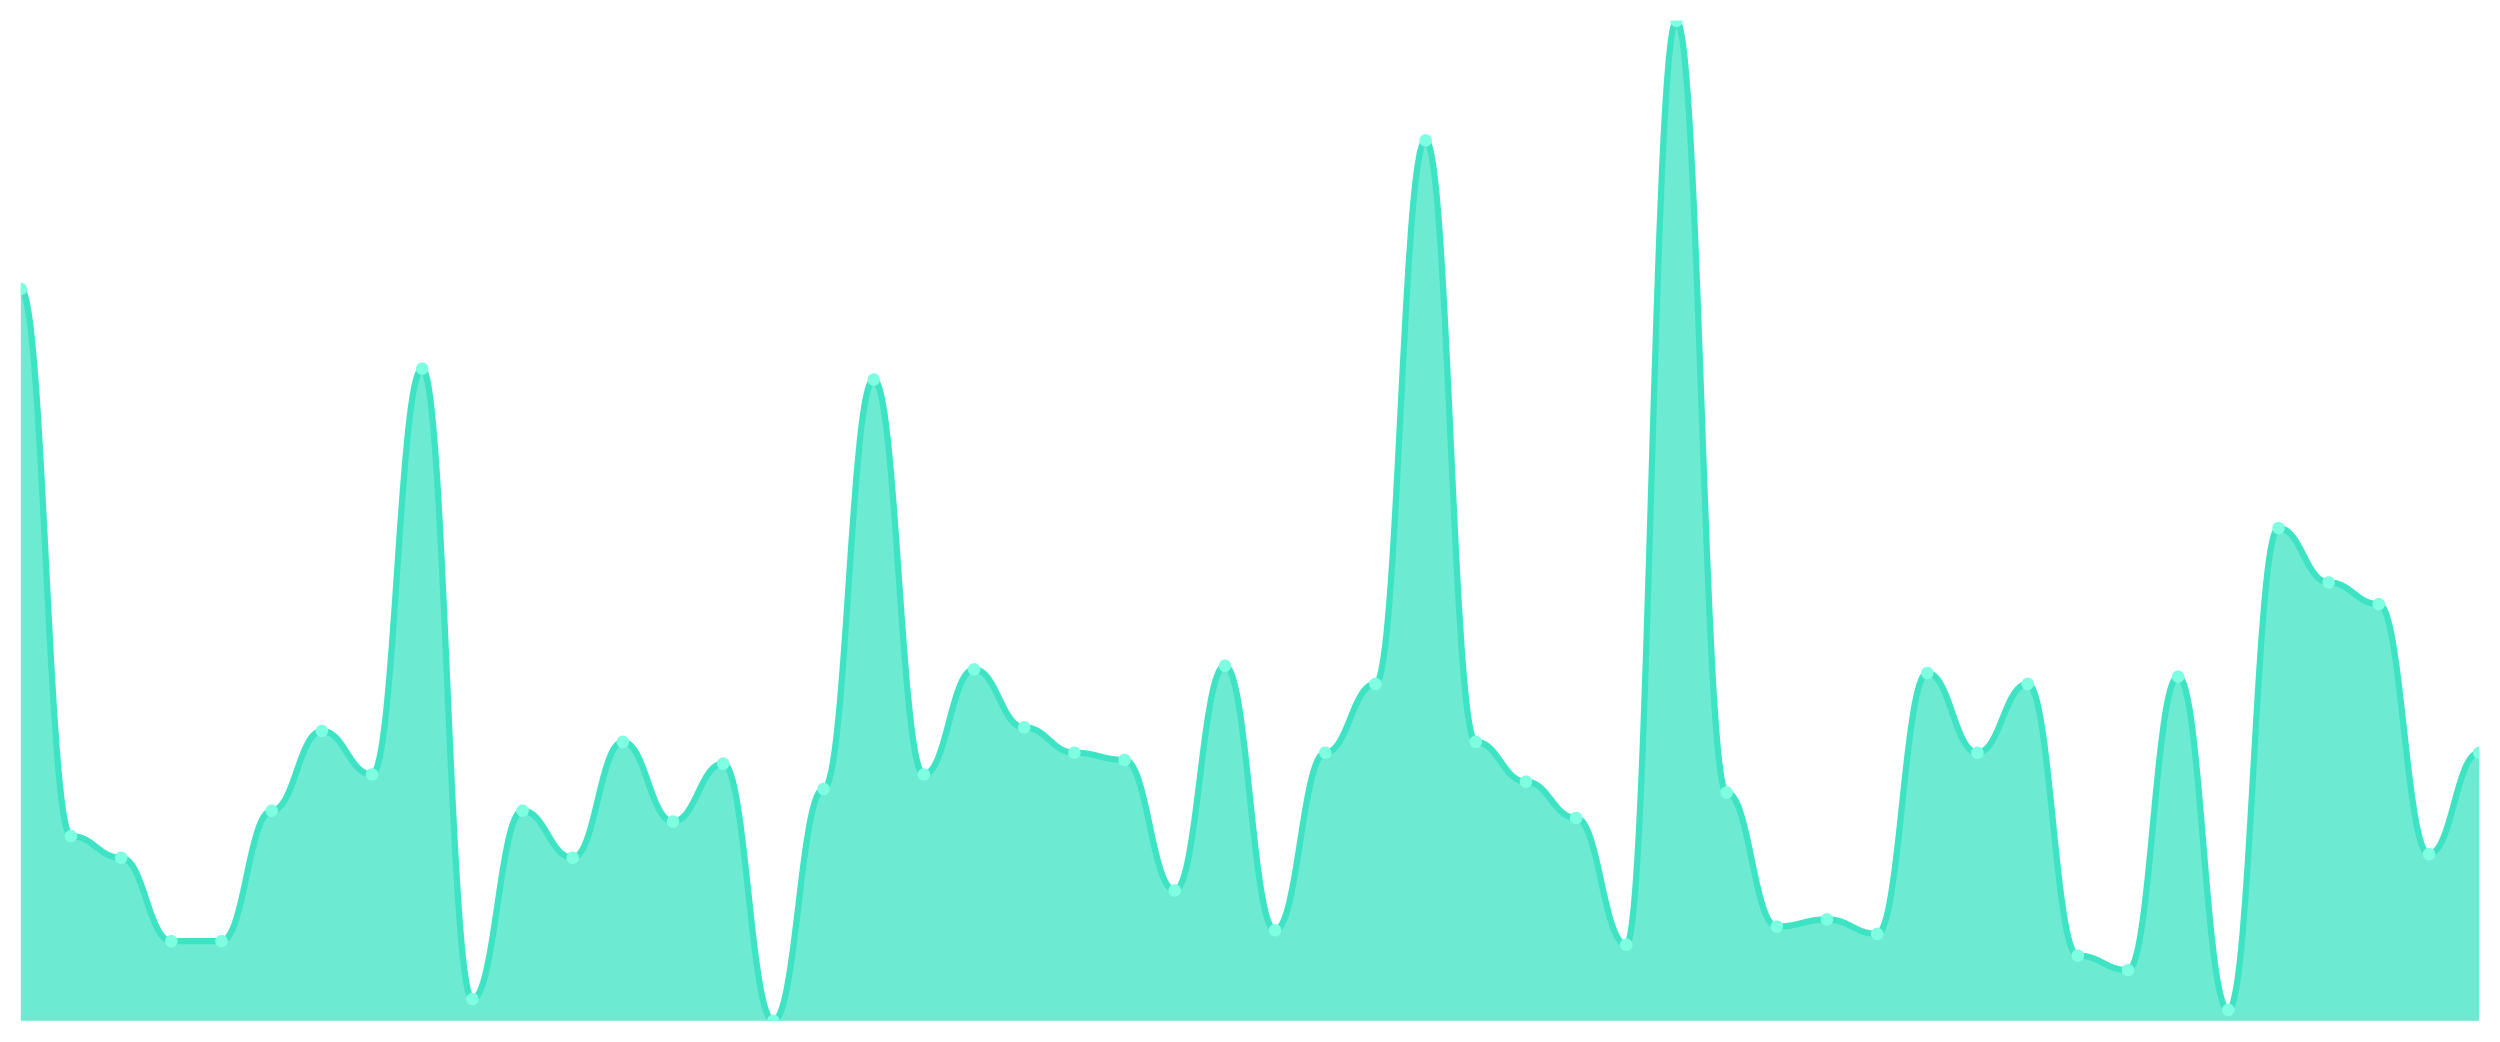
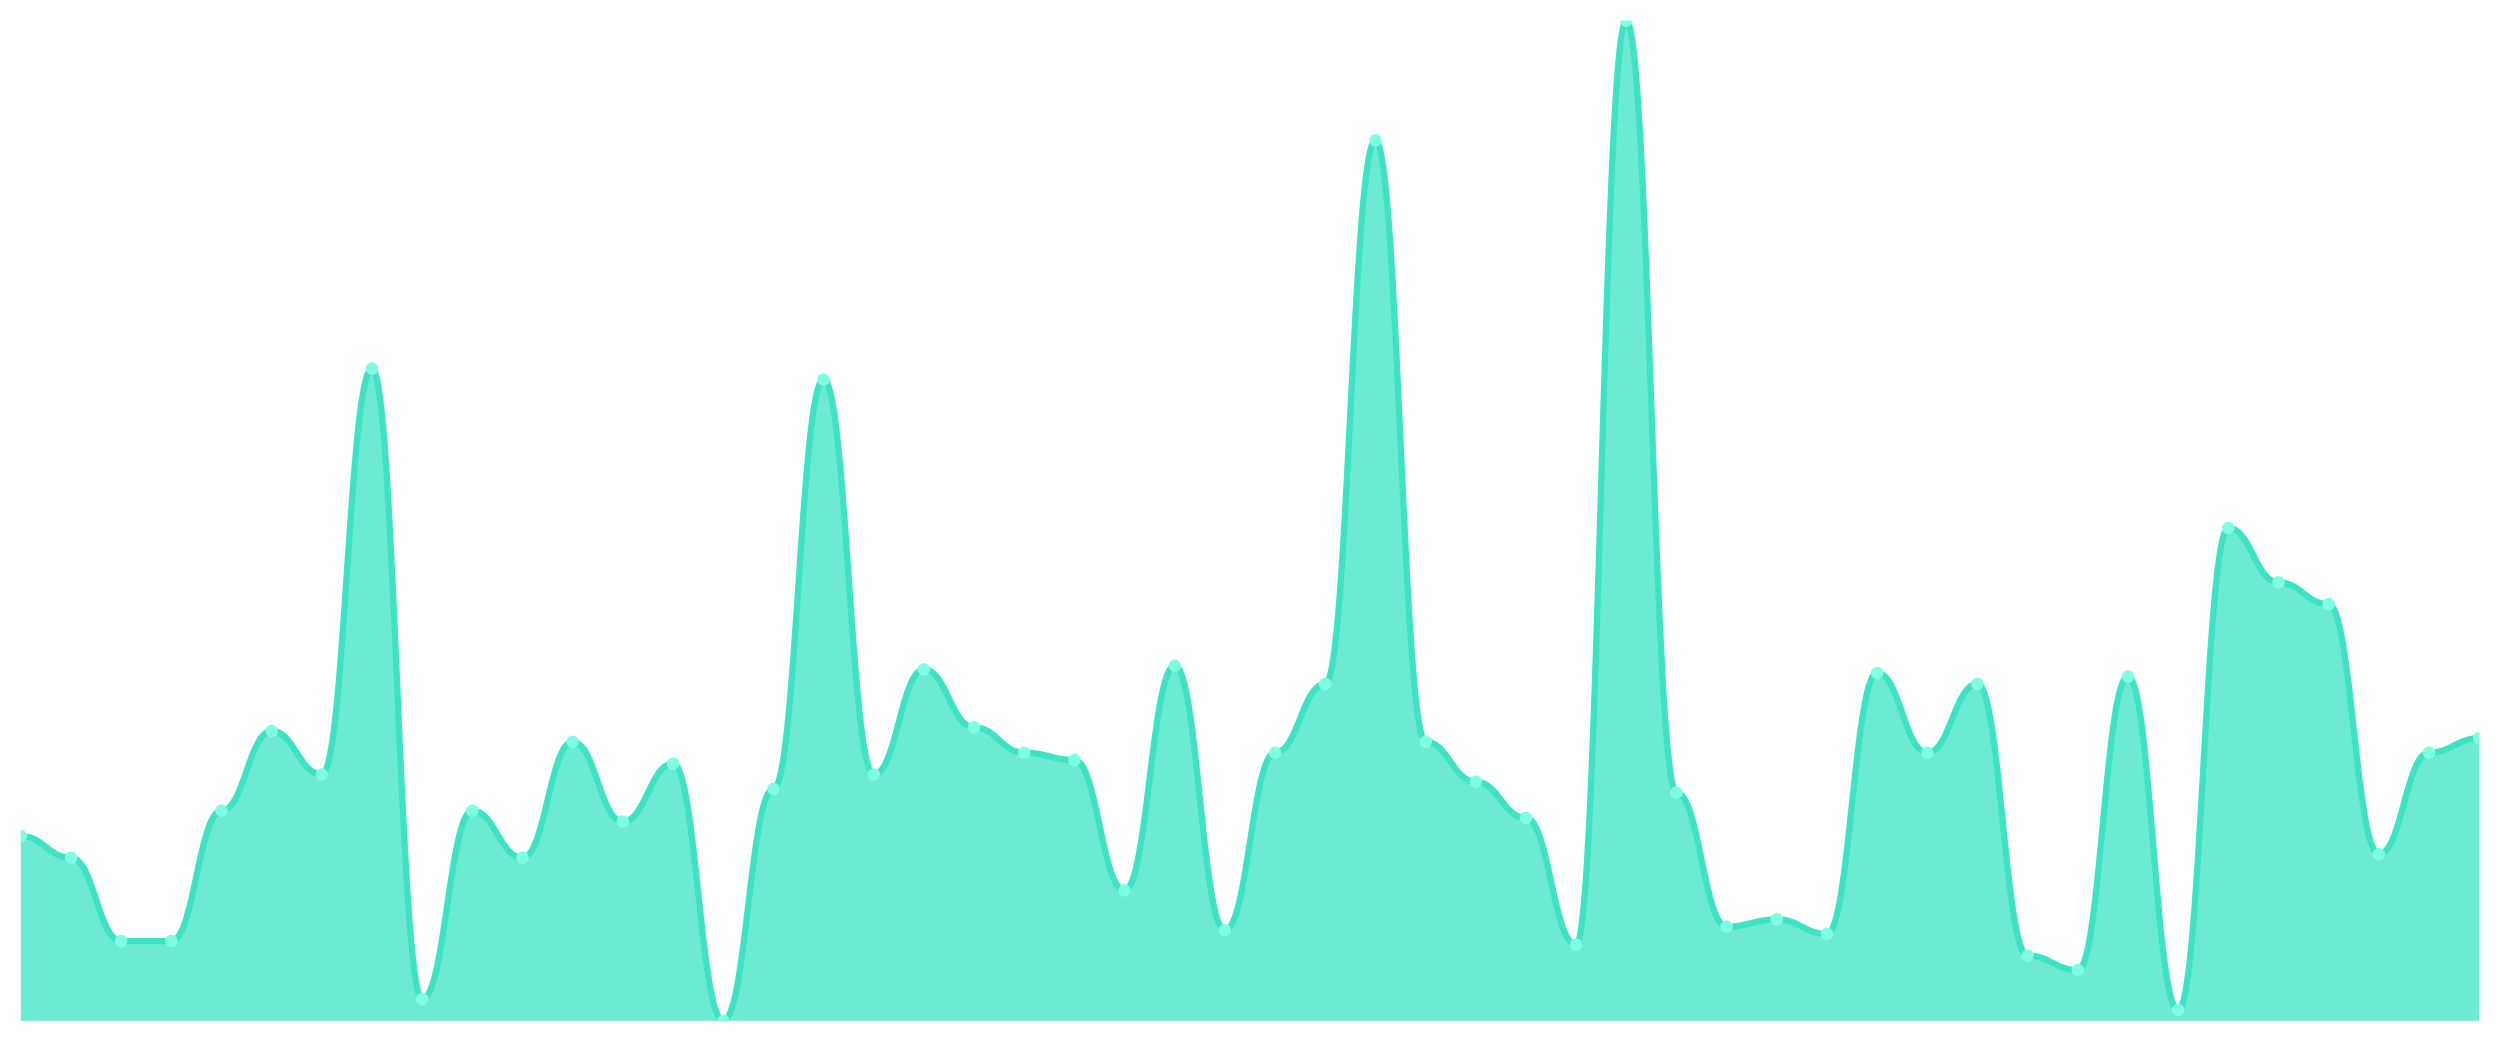
<svg xmlns="http://www.w3.org/2000/svg" viewBox="0 0 1200 500" width="1200" height="500">
  <defs>
    <clipPath id="c">
      <rect x="10" y="10" width="1180" height="480" />
    </clipPath>
  </defs>
  <rect width="1200" height="500" fill="none" />
  <g clip-path="url(#c)">
-     <path d="M 10,490 L 10,138.696 C 20.837,138.696 23.245,401.304 34.082,401.304 C 44.918,401.304 47.327,411.739 58.163,411.739 C 69,411.739 71.408,451.739 82.245,451.739 C 93.082,451.739 95.49,451.739 106.327,451.739 C 117.163,451.739 119.571,389.13 130.408,389.13 C 141.245,389.13 143.653,350.87 154.49,350.87 C 165.327,350.87 167.735,371.739 178.571,371.739 C 189.408,371.739 191.816,176.957 202.653,176.957 C 213.49,176.957 215.898,479.565 226.735,479.565 C 237.571,479.565 239.98,389.13 250.816,389.13 C 261.653,389.13 264.061,411.739 274.898,411.739 C 285.735,411.739 288.143,356.087 298.98,356.087 C 309.816,356.087 312.224,394.348 323.061,394.348 C 333.898,394.348 336.306,366.522 347.143,366.522 C 357.98,366.522 360.388,490 371.224,490 C 382.061,490 384.469,378.696 395.306,378.696 C 406.143,378.696 408.551,182.174 419.388,182.174 C 430.224,182.174 432.633,371.739 443.469,371.739 C 454.306,371.739 456.714,321.304 467.551,321.304 C 478.388,321.304 480.796,349.13 491.633,349.13 C 502.469,349.13 504.878,361.304 515.714,361.304 C 526.551,361.304 528.959,364.783 539.796,364.783 C 550.633,364.783 553.041,427.391 563.878,427.391 C 574.714,427.391 577.122,319.565 587.959,319.565 C 598.796,319.565 601.204,446.522 612.041,446.522 C 622.878,446.522 625.286,361.304 636.122,361.304 C 646.959,361.304 649.367,328.261 660.204,328.261 C 671.041,328.261 673.449,67.391 684.286,67.391 C 695.122,67.391 697.531,356.087 708.367,356.087 C 719.204,356.087 721.612,375.217 732.449,375.217 C 743.286,375.217 745.694,392.609 756.531,392.609 C 767.367,392.609 769.776,453.478 780.612,453.478 C 791.449,453.478 793.857,10 804.694,10 C 815.531,10 817.939,380.435 828.776,380.435 C 839.612,380.435 842.02,444.783 852.857,444.783 C 863.694,444.783 866.102,441.304 876.939,441.304 C 887.776,441.304 890.184,448.261 901.02,448.261 C 911.857,448.261 914.265,323.043 925.102,323.043 C 935.939,323.043 938.347,361.304 949.184,361.304 C 960.02,361.304 962.429,328.261 973.265,328.261 C 984.102,328.261 986.51,458.696 997.347,458.696 C 1008.184,458.696 1010.592,465.652 1021.429,465.652 C 1032.265,465.652 1034.673,324.783 1045.51,324.783 C 1056.347,324.783 1058.755,484.783 1069.592,484.783 C 1080.429,484.783 1082.837,253.478 1093.673,253.478 C 1104.51,253.478 1106.918,279.565 1117.755,279.565 C 1128.592,279.565 1131,290 1141.837,290 C 1152.673,290 1155.082,410 1165.918,410 C 1176.755,410 1179.163,361.304 1190,361.304 L 1190,490 Z" fill="rgba(61,227,195,0.75)" />
-     <path d="M 10,138.696 C 20.837,138.696 23.245,401.304 34.082,401.304 C 44.918,401.304 47.327,411.739 58.163,411.739 C 69,411.739 71.408,451.739 82.245,451.739 C 93.082,451.739 95.49,451.739 106.327,451.739 C 117.163,451.739 119.571,389.13 130.408,389.13 C 141.245,389.13 143.653,350.87 154.49,350.87 C 165.327,350.87 167.735,371.739 178.571,371.739 C 189.408,371.739 191.816,176.957 202.653,176.957 C 213.49,176.957 215.898,479.565 226.735,479.565 C 237.571,479.565 239.98,389.13 250.816,389.13 C 261.653,389.13 264.061,411.739 274.898,411.739 C 285.735,411.739 288.143,356.087 298.98,356.087 C 309.816,356.087 312.224,394.348 323.061,394.348 C 333.898,394.348 336.306,366.522 347.143,366.522 C 357.98,366.522 360.388,490 371.224,490 C 382.061,490 384.469,378.696 395.306,378.696 C 406.143,378.696 408.551,182.174 419.388,182.174 C 430.224,182.174 432.633,371.739 443.469,371.739 C 454.306,371.739 456.714,321.304 467.551,321.304 C 478.388,321.304 480.796,349.13 491.633,349.13 C 502.469,349.13 504.878,361.304 515.714,361.304 C 526.551,361.304 528.959,364.783 539.796,364.783 C 550.633,364.783 553.041,427.391 563.878,427.391 C 574.714,427.391 577.122,319.565 587.959,319.565 C 598.796,319.565 601.204,446.522 612.041,446.522 C 622.878,446.522 625.286,361.304 636.122,361.304 C 646.959,361.304 649.367,328.261 660.204,328.261 C 671.041,328.261 673.449,67.391 684.286,67.391 C 695.122,67.391 697.531,356.087 708.367,356.087 C 719.204,356.087 721.612,375.217 732.449,375.217 C 743.286,375.217 745.694,392.609 756.531,392.609 C 767.367,392.609 769.776,453.478 780.612,453.478 C 791.449,453.478 793.857,10 804.694,10 C 815.531,10 817.939,380.435 828.776,380.435 C 839.612,380.435 842.02,444.783 852.857,444.783 C 863.694,444.783 866.102,441.304 876.939,441.304 C 887.776,441.304 890.184,448.261 901.02,448.261 C 911.857,448.261 914.265,323.043 925.102,323.043 C 935.939,323.043 938.347,361.304 949.184,361.304 C 960.02,361.304 962.429,328.261 973.265,328.261 C 984.102,328.261 986.51,458.696 997.347,458.696 C 1008.184,458.696 1010.592,465.652 1021.429,465.652 C 1032.265,465.652 1034.673,324.783 1045.51,324.783 C 1056.347,324.783 1058.755,484.783 1069.592,484.783 C 1080.429,484.783 1082.837,253.478 1093.673,253.478 C 1104.51,253.478 1106.918,279.565 1117.755,279.565 C 1128.592,279.565 1131,290 1141.837,290 C 1152.673,290 1155.082,410 1165.918,410 C 1176.755,410 1179.163,361.304 1190,361.304" fill="none" stroke="#3de3c3" stroke-width="3" stroke-linecap="round" stroke-linejoin="round" />
-     <circle cx="10" cy="138.696" r="3" fill="#7fffe1" />
-     <circle cx="34.082" cy="401.304" r="3" fill="#7fffe1" />
-     <circle cx="58.163" cy="411.739" r="3" fill="#7fffe1" />
+     <path d="M 10,490 L 10,401.304 C 20.837,401.304 23.245,411.739 34.082,411.739 C 44.918,411.739 47.327,451.739 58.163,451.739 C 69,451.739 71.408,451.739 82.245,451.739 C 93.082,451.739 95.49,389.13 106.327,389.13 C 117.163,389.13 119.571,350.87 130.408,350.87 C 141.245,350.87 143.653,371.739 154.49,371.739 C 165.327,371.739 167.735,176.957 178.571,176.957 C 189.408,176.957 191.816,479.565 202.653,479.565 C 213.49,479.565 215.898,389.13 226.735,389.13 C 237.571,389.13 239.98,411.739 250.816,411.739 C 261.653,411.739 264.061,356.087 274.898,356.087 C 285.735,356.087 288.143,394.348 298.98,394.348 C 309.816,394.348 312.224,366.522 323.061,366.522 C 333.898,366.522 336.306,490 347.143,490 C 357.98,490 360.388,378.696 371.224,378.696 C 382.061,378.696 384.469,182.174 395.306,182.174 C 406.143,182.174 408.551,371.739 419.388,371.739 C 430.224,371.739 432.633,321.304 443.469,321.304 C 454.306,321.304 456.714,349.13 467.551,349.13 C 478.388,349.13 480.796,361.304 491.633,361.304 C 502.469,361.304 504.878,364.783 515.714,364.783 C 526.551,364.783 528.959,427.391 539.796,427.391 C 550.633,427.391 553.041,319.565 563.878,319.565 C 574.714,319.565 577.122,446.522 587.959,446.522 C 598.796,446.522 601.204,361.304 612.041,361.304 C 622.878,361.304 625.286,328.261 636.122,328.261 C 646.959,328.261 649.367,67.391 660.204,67.391 C 671.041,67.391 673.449,356.087 684.286,356.087 C 695.122,356.087 697.531,375.217 708.367,375.217 C 719.204,375.217 721.612,392.609 732.449,392.609 C 743.286,392.609 745.694,453.478 756.531,453.478 C 767.367,453.478 769.776,10 780.612,10 C 791.449,10 793.857,380.435 804.694,380.435 C 815.531,380.435 817.939,444.783 828.776,444.783 C 839.612,444.783 842.02,441.304 852.857,441.304 C 863.694,441.304 866.102,448.261 876.939,448.261 C 887.776,448.261 890.184,323.043 901.02,323.043 C 911.857,323.043 914.265,361.304 925.102,361.304 C 935.939,361.304 938.347,328.261 949.184,328.261 C 960.02,328.261 962.429,458.696 973.265,458.696 C 984.102,458.696 986.51,465.652 997.347,465.652 C 1008.184,465.652 1010.592,324.783 1021.429,324.783 C 1032.265,324.783 1034.673,484.783 1045.51,484.783 C 1056.347,484.783 1058.755,253.478 1069.592,253.478 C 1080.429,253.478 1082.837,279.565 1093.673,279.565 C 1104.51,279.565 1106.918,290 1117.755,290 C 1128.592,290 1131,410 1141.837,410 C 1152.673,410 1155.082,361.304 1165.918,361.304 C 1176.755,361.304 1179.163,354.348 1190,354.348 L 1190,490 Z" fill="rgba(61,227,195,0.75)" />
+     <path d="M 10,401.304 C 20.837,401.304 23.245,411.739 34.082,411.739 C 44.918,411.739 47.327,451.739 58.163,451.739 C 69,451.739 71.408,451.739 82.245,451.739 C 93.082,451.739 95.49,389.13 106.327,389.13 C 117.163,389.13 119.571,350.87 130.408,350.87 C 141.245,350.87 143.653,371.739 154.49,371.739 C 165.327,371.739 167.735,176.957 178.571,176.957 C 189.408,176.957 191.816,479.565 202.653,479.565 C 213.49,479.565 215.898,389.13 226.735,389.13 C 237.571,389.13 239.98,411.739 250.816,411.739 C 261.653,411.739 264.061,356.087 274.898,356.087 C 285.735,356.087 288.143,394.348 298.98,394.348 C 309.816,394.348 312.224,366.522 323.061,366.522 C 333.898,366.522 336.306,490 347.143,490 C 357.98,490 360.388,378.696 371.224,378.696 C 382.061,378.696 384.469,182.174 395.306,182.174 C 406.143,182.174 408.551,371.739 419.388,371.739 C 430.224,371.739 432.633,321.304 443.469,321.304 C 454.306,321.304 456.714,349.13 467.551,349.13 C 478.388,349.13 480.796,361.304 491.633,361.304 C 502.469,361.304 504.878,364.783 515.714,364.783 C 526.551,364.783 528.959,427.391 539.796,427.391 C 550.633,427.391 553.041,319.565 563.878,319.565 C 574.714,319.565 577.122,446.522 587.959,446.522 C 598.796,446.522 601.204,361.304 612.041,361.304 C 622.878,361.304 625.286,328.261 636.122,328.261 C 646.959,328.261 649.367,67.391 660.204,67.391 C 671.041,67.391 673.449,356.087 684.286,356.087 C 695.122,356.087 697.531,375.217 708.367,375.217 C 719.204,375.217 721.612,392.609 732.449,392.609 C 743.286,392.609 745.694,453.478 756.531,453.478 C 767.367,453.478 769.776,10 780.612,10 C 791.449,10 793.857,380.435 804.694,380.435 C 815.531,380.435 817.939,444.783 828.776,444.783 C 839.612,444.783 842.02,441.304 852.857,441.304 C 863.694,441.304 866.102,448.261 876.939,448.261 C 887.776,448.261 890.184,323.043 901.02,323.043 C 911.857,323.043 914.265,361.304 925.102,361.304 C 935.939,361.304 938.347,328.261 949.184,328.261 C 960.02,328.261 962.429,458.696 973.265,458.696 C 984.102,458.696 986.51,465.652 997.347,465.652 C 1008.184,465.652 1010.592,324.783 1021.429,324.783 C 1032.265,324.783 1034.673,484.783 1045.51,484.783 C 1056.347,484.783 1058.755,253.478 1069.592,253.478 C 1080.429,253.478 1082.837,279.565 1093.673,279.565 C 1104.51,279.565 1106.918,290 1117.755,290 C 1128.592,290 1131,410 1141.837,410 C 1152.673,410 1155.082,361.304 1165.918,361.304 C 1176.755,361.304 1179.163,354.348 1190,354.348" fill="none" stroke="#3de3c3" stroke-width="3" stroke-linecap="round" stroke-linejoin="round" />
+     <circle cx="10" cy="401.304" r="3" fill="#7fffe1" />
+     <circle cx="34.082" cy="411.739" r="3" fill="#7fffe1" />
+     <circle cx="58.163" cy="451.739" r="3" fill="#7fffe1" />
    <circle cx="82.245" cy="451.739" r="3" fill="#7fffe1" />
-     <circle cx="106.327" cy="451.739" r="3" fill="#7fffe1" />
-     <circle cx="130.408" cy="389.13" r="3" fill="#7fffe1" />
-     <circle cx="154.49" cy="350.87" r="3" fill="#7fffe1" />
-     <circle cx="178.571" cy="371.739" r="3" fill="#7fffe1" />
-     <circle cx="202.653" cy="176.957" r="3" fill="#7fffe1" />
-     <circle cx="226.735" cy="479.565" r="3" fill="#7fffe1" />
-     <circle cx="250.816" cy="389.13" r="3" fill="#7fffe1" />
-     <circle cx="274.898" cy="411.739" r="3" fill="#7fffe1" />
-     <circle cx="298.98" cy="356.087" r="3" fill="#7fffe1" />
-     <circle cx="323.061" cy="394.348" r="3" fill="#7fffe1" />
-     <circle cx="347.143" cy="366.522" r="3" fill="#7fffe1" />
-     <circle cx="371.224" cy="490" r="3" fill="#7fffe1" />
-     <circle cx="395.306" cy="378.696" r="3" fill="#7fffe1" />
-     <circle cx="419.388" cy="182.174" r="3" fill="#7fffe1" />
-     <circle cx="443.469" cy="371.739" r="3" fill="#7fffe1" />
-     <circle cx="467.551" cy="321.304" r="3" fill="#7fffe1" />
-     <circle cx="491.633" cy="349.13" r="3" fill="#7fffe1" />
-     <circle cx="515.714" cy="361.304" r="3" fill="#7fffe1" />
-     <circle cx="539.796" cy="364.783" r="3" fill="#7fffe1" />
-     <circle cx="563.878" cy="427.391" r="3" fill="#7fffe1" />
-     <circle cx="587.959" cy="319.565" r="3" fill="#7fffe1" />
-     <circle cx="612.041" cy="446.522" r="3" fill="#7fffe1" />
-     <circle cx="636.122" cy="361.304" r="3" fill="#7fffe1" />
-     <circle cx="660.204" cy="328.261" r="3" fill="#7fffe1" />
-     <circle cx="684.286" cy="67.391" r="3" fill="#7fffe1" />
-     <circle cx="708.367" cy="356.087" r="3" fill="#7fffe1" />
-     <circle cx="732.449" cy="375.217" r="3" fill="#7fffe1" />
-     <circle cx="756.531" cy="392.609" r="3" fill="#7fffe1" />
-     <circle cx="780.612" cy="453.478" r="3" fill="#7fffe1" />
-     <circle cx="804.694" cy="10" r="3" fill="#7fffe1" />
-     <circle cx="828.776" cy="380.435" r="3" fill="#7fffe1" />
-     <circle cx="852.857" cy="444.783" r="3" fill="#7fffe1" />
-     <circle cx="876.939" cy="441.304" r="3" fill="#7fffe1" />
-     <circle cx="901.02" cy="448.261" r="3" fill="#7fffe1" />
-     <circle cx="925.102" cy="323.043" r="3" fill="#7fffe1" />
-     <circle cx="949.184" cy="361.304" r="3" fill="#7fffe1" />
-     <circle cx="973.265" cy="328.261" r="3" fill="#7fffe1" />
-     <circle cx="997.347" cy="458.696" r="3" fill="#7fffe1" />
-     <circle cx="1021.429" cy="465.652" r="3" fill="#7fffe1" />
-     <circle cx="1045.51" cy="324.783" r="3" fill="#7fffe1" />
-     <circle cx="1069.592" cy="484.783" r="3" fill="#7fffe1" />
-     <circle cx="1093.673" cy="253.478" r="3" fill="#7fffe1" />
-     <circle cx="1117.755" cy="279.565" r="3" fill="#7fffe1" />
-     <circle cx="1141.837" cy="290" r="3" fill="#7fffe1" />
-     <circle cx="1165.918" cy="410" r="3" fill="#7fffe1" />
-     <circle cx="1190" cy="361.304" r="3" fill="#7fffe1" />
+     <circle cx="106.327" cy="389.13" r="3" fill="#7fffe1" />
+     <circle cx="130.408" cy="350.87" r="3" fill="#7fffe1" />
+     <circle cx="154.49" cy="371.739" r="3" fill="#7fffe1" />
+     <circle cx="178.571" cy="176.957" r="3" fill="#7fffe1" />
+     <circle cx="202.653" cy="479.565" r="3" fill="#7fffe1" />
+     <circle cx="226.735" cy="389.13" r="3" fill="#7fffe1" />
+     <circle cx="250.816" cy="411.739" r="3" fill="#7fffe1" />
+     <circle cx="274.898" cy="356.087" r="3" fill="#7fffe1" />
+     <circle cx="298.98" cy="394.348" r="3" fill="#7fffe1" />
+     <circle cx="323.061" cy="366.522" r="3" fill="#7fffe1" />
+     <circle cx="347.143" cy="490" r="3" fill="#7fffe1" />
+     <circle cx="371.224" cy="378.696" r="3" fill="#7fffe1" />
+     <circle cx="395.306" cy="182.174" r="3" fill="#7fffe1" />
+     <circle cx="419.388" cy="371.739" r="3" fill="#7fffe1" />
+     <circle cx="443.469" cy="321.304" r="3" fill="#7fffe1" />
+     <circle cx="467.551" cy="349.13" r="3" fill="#7fffe1" />
+     <circle cx="491.633" cy="361.304" r="3" fill="#7fffe1" />
+     <circle cx="515.714" cy="364.783" r="3" fill="#7fffe1" />
+     <circle cx="539.796" cy="427.391" r="3" fill="#7fffe1" />
+     <circle cx="563.878" cy="319.565" r="3" fill="#7fffe1" />
+     <circle cx="587.959" cy="446.522" r="3" fill="#7fffe1" />
+     <circle cx="612.041" cy="361.304" r="3" fill="#7fffe1" />
+     <circle cx="636.122" cy="328.261" r="3" fill="#7fffe1" />
+     <circle cx="660.204" cy="67.391" r="3" fill="#7fffe1" />
+     <circle cx="684.286" cy="356.087" r="3" fill="#7fffe1" />
+     <circle cx="708.367" cy="375.217" r="3" fill="#7fffe1" />
+     <circle cx="732.449" cy="392.609" r="3" fill="#7fffe1" />
+     <circle cx="756.531" cy="453.478" r="3" fill="#7fffe1" />
+     <circle cx="780.612" cy="10" r="3" fill="#7fffe1" />
+     <circle cx="804.694" cy="380.435" r="3" fill="#7fffe1" />
+     <circle cx="828.776" cy="444.783" r="3" fill="#7fffe1" />
+     <circle cx="852.857" cy="441.304" r="3" fill="#7fffe1" />
+     <circle cx="876.939" cy="448.261" r="3" fill="#7fffe1" />
+     <circle cx="901.02" cy="323.043" r="3" fill="#7fffe1" />
+     <circle cx="925.102" cy="361.304" r="3" fill="#7fffe1" />
+     <circle cx="949.184" cy="328.261" r="3" fill="#7fffe1" />
+     <circle cx="973.265" cy="458.696" r="3" fill="#7fffe1" />
+     <circle cx="997.347" cy="465.652" r="3" fill="#7fffe1" />
+     <circle cx="1021.429" cy="324.783" r="3" fill="#7fffe1" />
+     <circle cx="1045.51" cy="484.783" r="3" fill="#7fffe1" />
+     <circle cx="1069.592" cy="253.478" r="3" fill="#7fffe1" />
+     <circle cx="1093.673" cy="279.565" r="3" fill="#7fffe1" />
+     <circle cx="1117.755" cy="290" r="3" fill="#7fffe1" />
+     <circle cx="1141.837" cy="410" r="3" fill="#7fffe1" />
+     <circle cx="1165.918" cy="361.304" r="3" fill="#7fffe1" />
+     <circle cx="1190" cy="354.348" r="3" fill="#7fffe1" />
  </g>
</svg>
